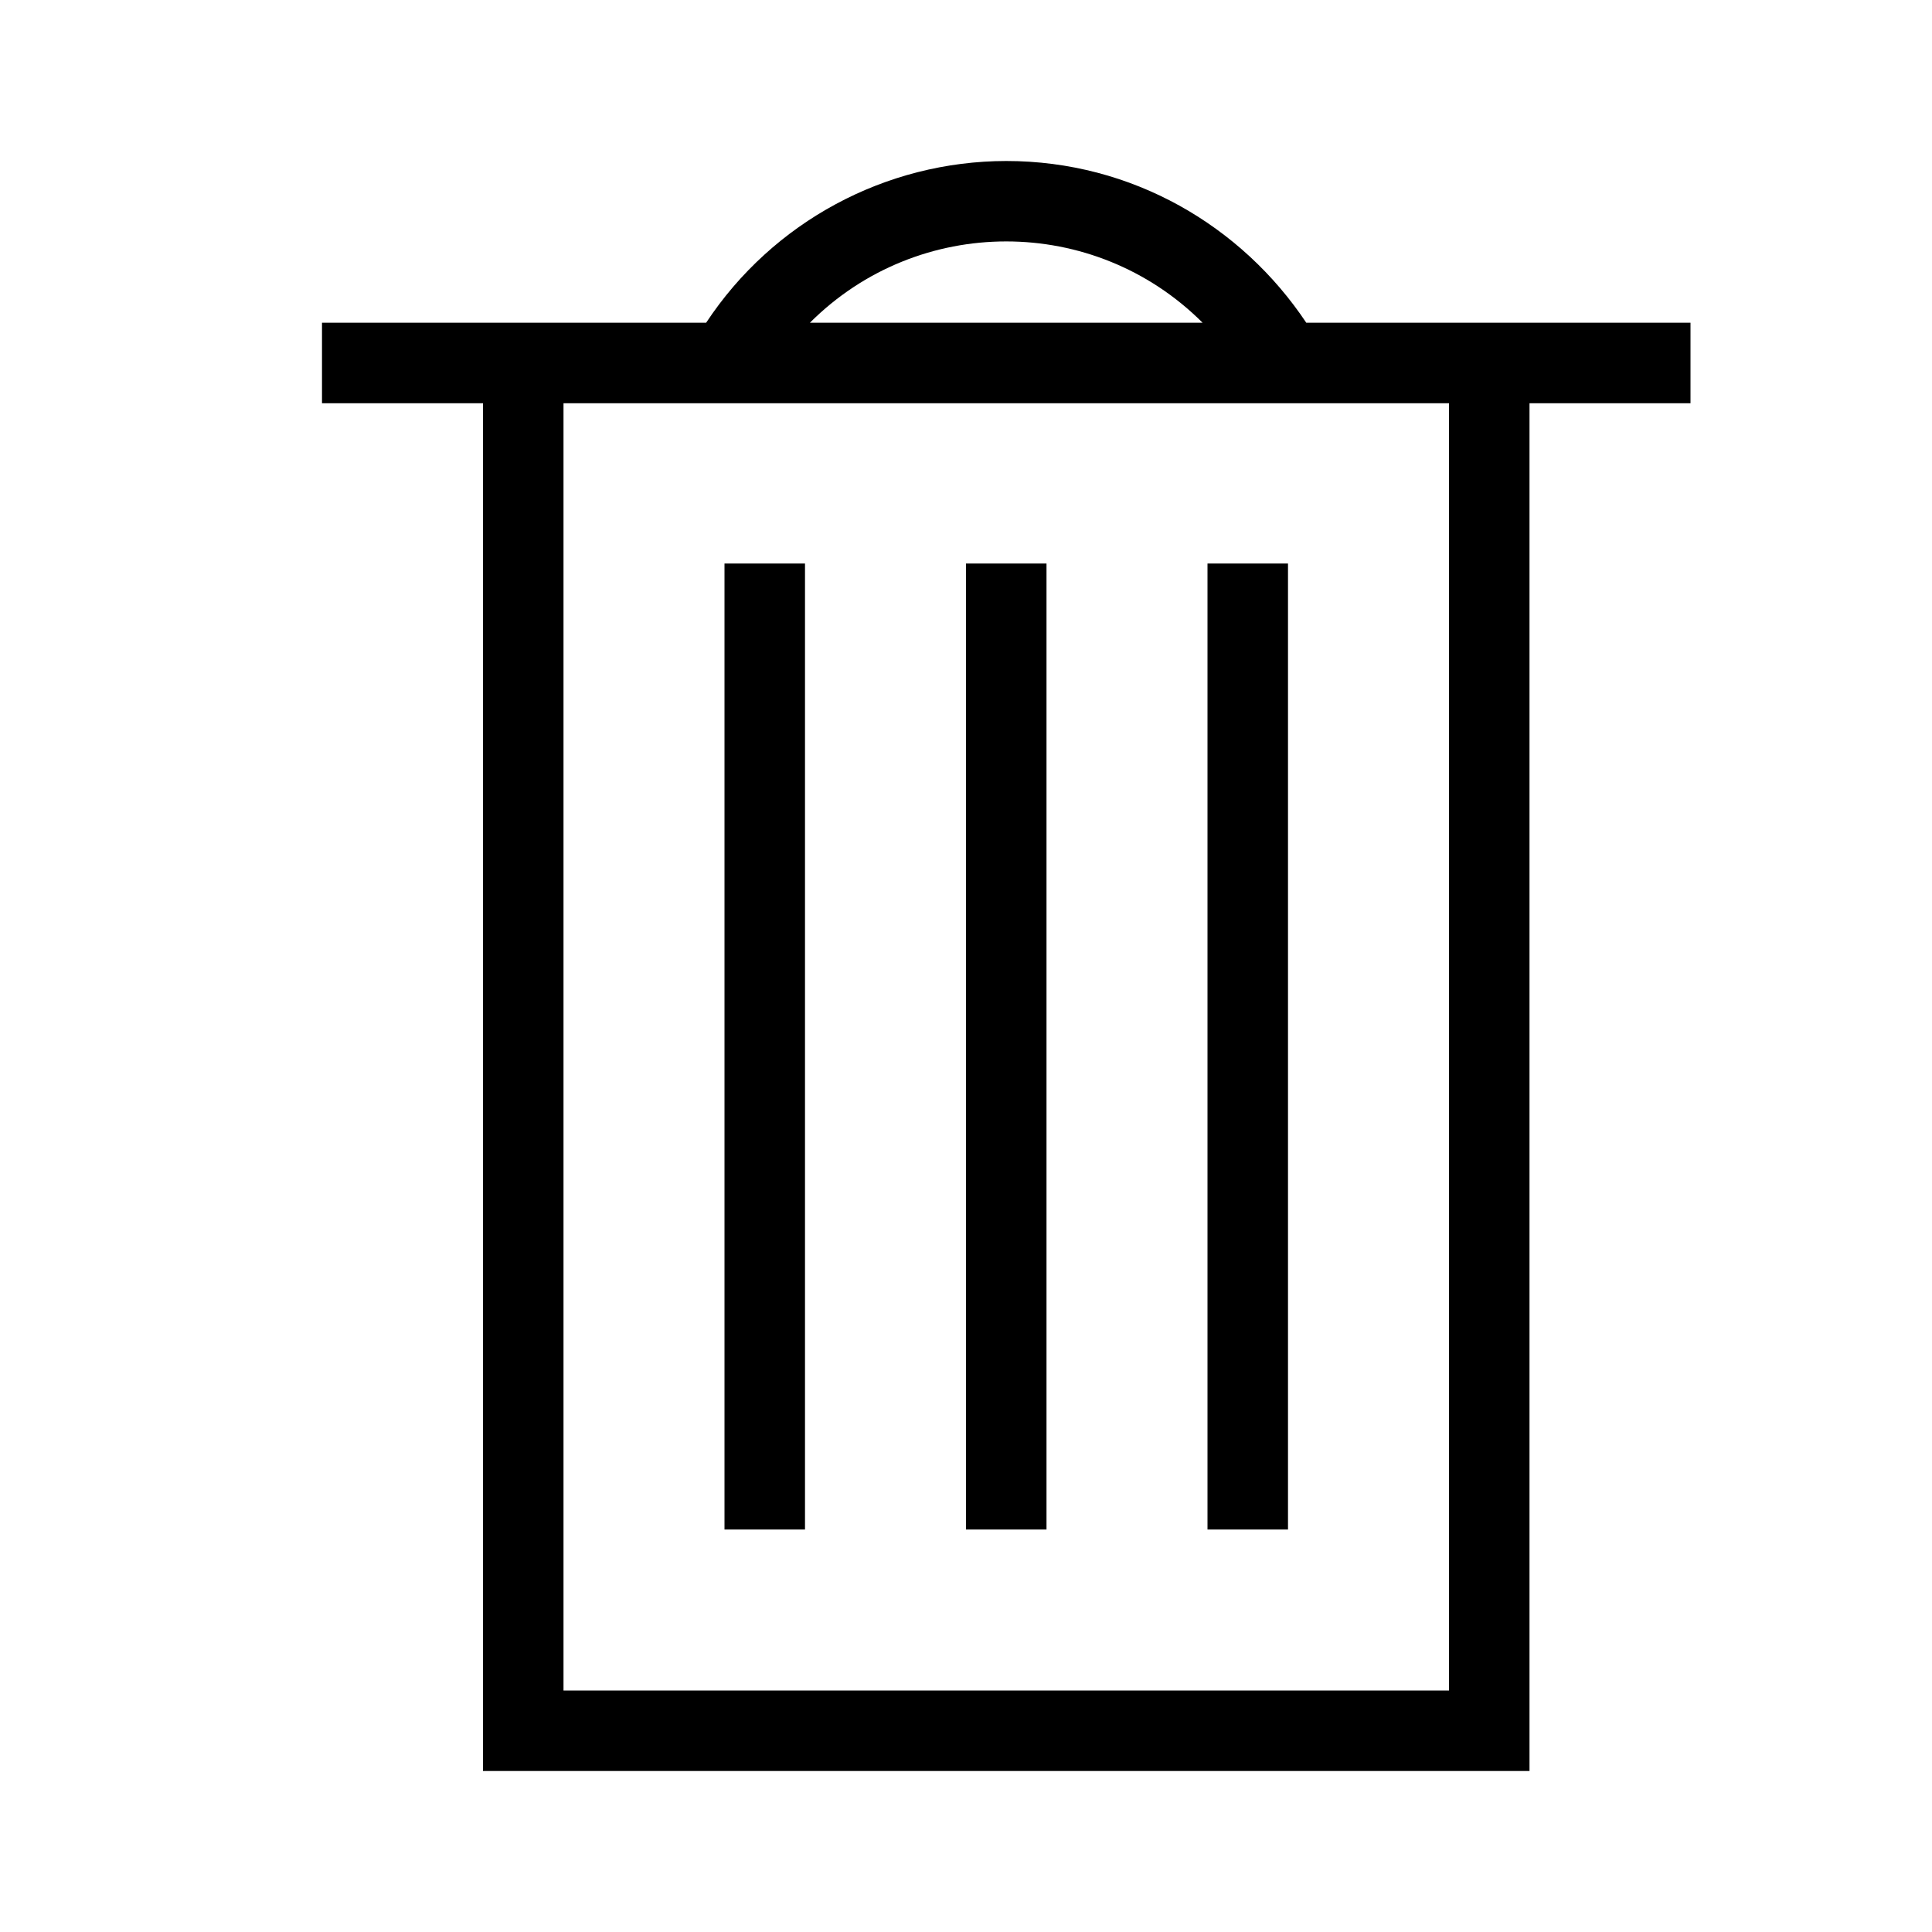
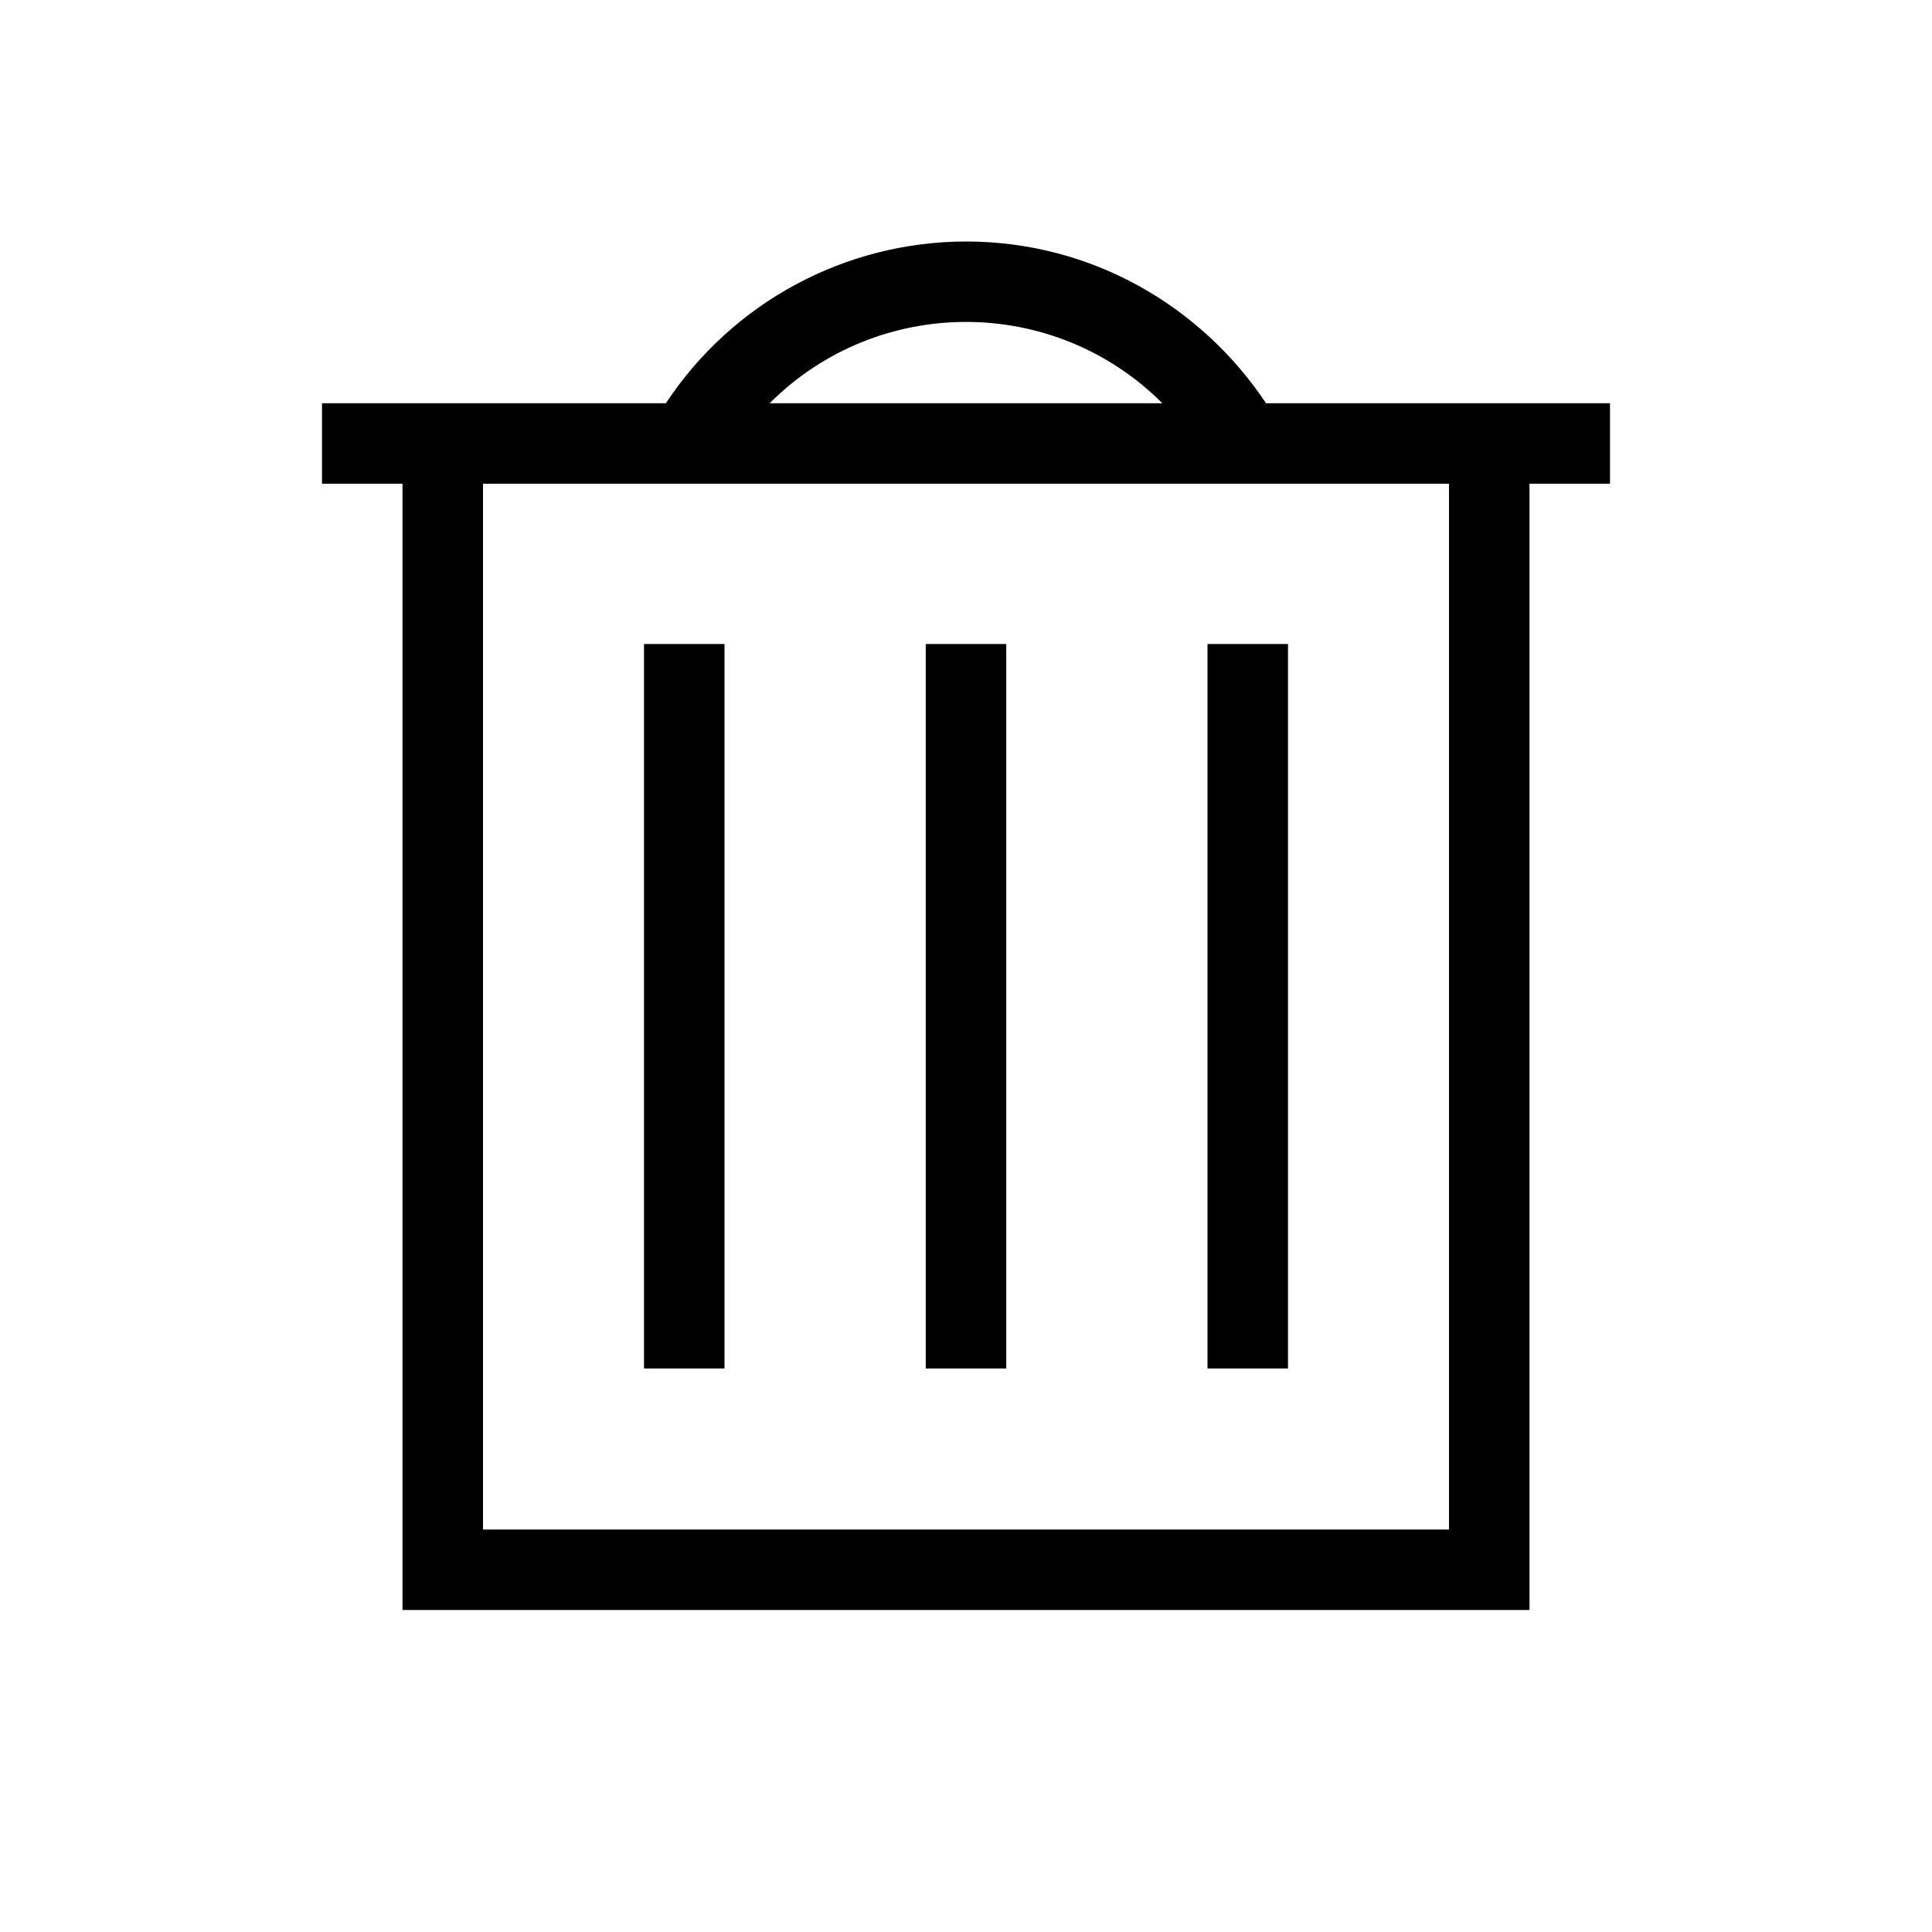
<svg xmlns="http://www.w3.org/2000/svg" width="24" height="24" viewBox="0 0 24 24" fill="none">
-   <path fill-rule="evenodd" clip-rule="evenodd" d="M8.772 4.009A4.473 4.473 0 0 1 12.5 2c1.564 0 2.925.806 3.727 2.009H21v1h-2V22H6V5.009H4v-1h4.772Zm1.289 0h4.878a3.45 3.45 0 0 0-4.878 0ZM7 5.009V21h11V5.009H7ZM9 7v12h1V7H9Zm3 12V7h1v12h-1Zm3-12v12h1V7h-1Z" fill="#000" />
+   <path fill-rule="evenodd" clip-rule="evenodd" d="M8.272 5.009A4.473 4.473 0 0 1 12 3c1.564 0 2.925.806 3.727 2.009H20v1h-1V20H5V6.009H4v-1h4.272Zm1.289 0h4.878a3.45 3.45 0 0 0-4.878 0ZM6 6.009V19h12V6.009H6ZM8 8v9h1V8H8Zm3.5 9V8h1v9h-1ZM15 8v9h1V8h-1Z" fill="#000" />
</svg>
